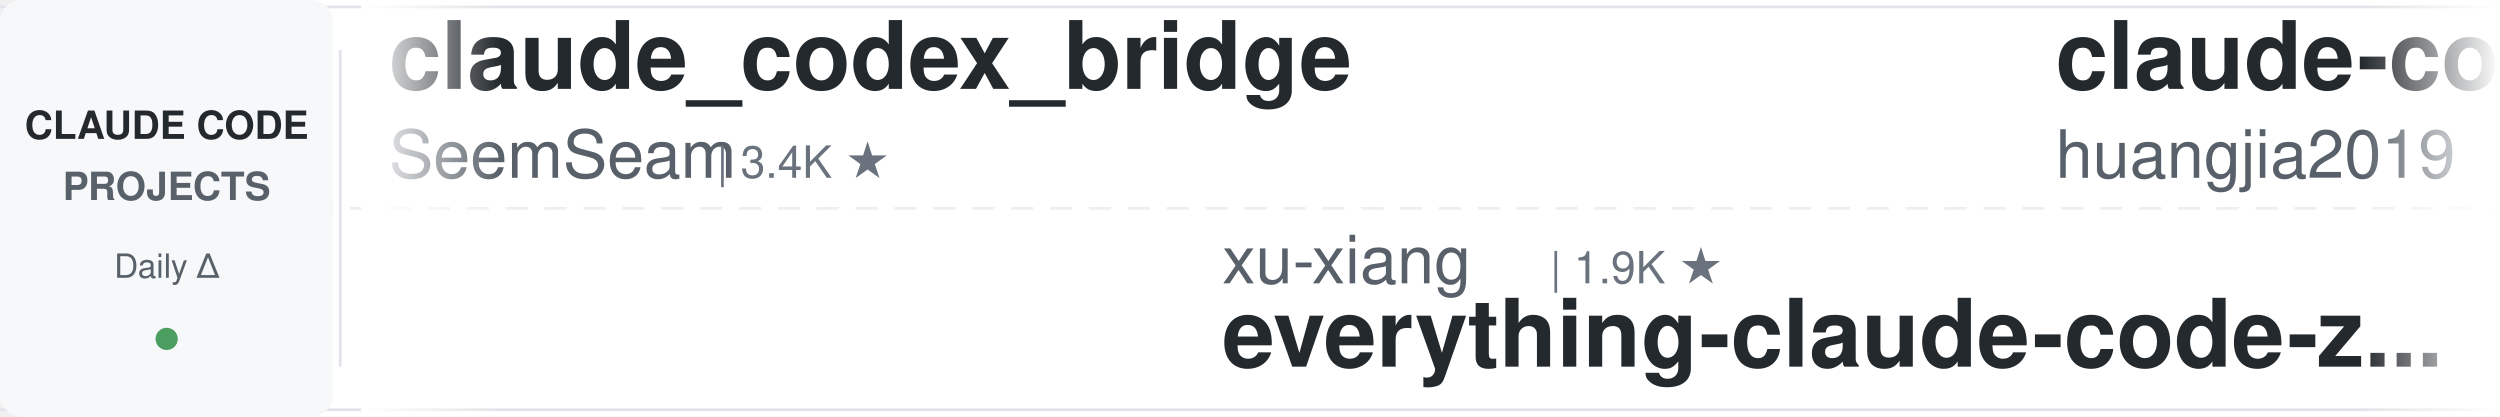
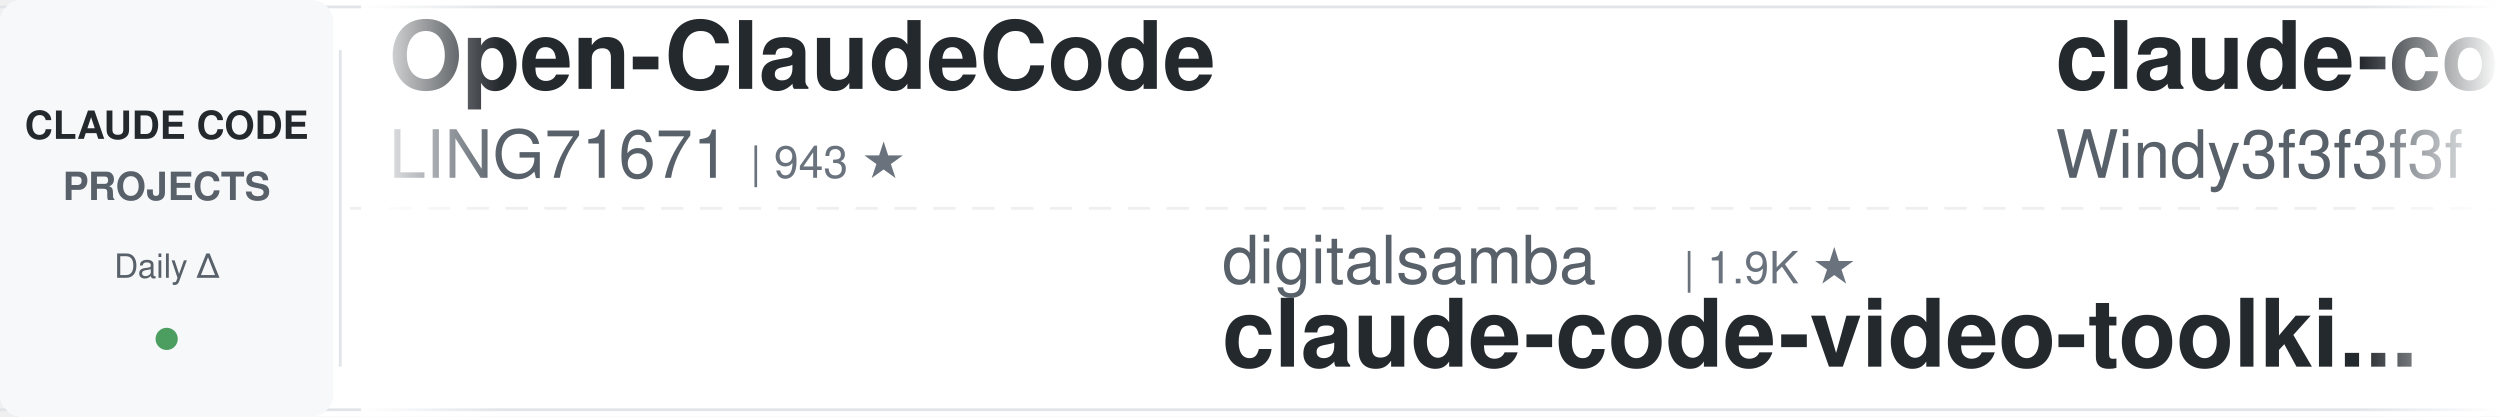
<svg xmlns="http://www.w3.org/2000/svg" width="900" height="150">
  <defs>
    <linearGradient id="leftFade" x1="0%" y1="0%" x2="100%" y2="0%">
      <stop offset="0%" style="stop-color:#ffffff;stop-opacity:1" />
      <stop offset="100%" style="stop-color:#ffffff;stop-opacity:0" />
    </linearGradient>
    <linearGradient id="rightFade" x1="0%" y1="0%" x2="100%" y2="0%">
      <stop offset="0%" style="stop-color:#ffffff;stop-opacity:0" />
      <stop offset="100%" style="stop-color:#ffffff;stop-opacity:1" />
    </linearGradient>
  </defs>
  <rect width="900" height="150" fill="#ffffff" rx="8" />
  <rect x="0" y="2" width="900" height="1" fill="#e1e4e8" />
  <rect x="0" y="147" width="900" height="1" fill="#e1e4e8" />
  <line x1="0" y1="75" x2="900" y2="75" stroke="#e1e4e8" stroke-width="1" stroke-dasharray="8 6" opacity="0.6" />
  <rect x="0" y="0" width="120" height="150" fill="#f6f8fa" rx="8" />
  <text x="60" y="50" font-family="-apple-system, BlinkMacSystemFont, 'Segoe UI', Helvetica, Arial, sans-serif" font-size="14" font-weight="600" fill="#24292e" text-anchor="middle">CLAUDE CODE</text>
  <text x="60" y="72" font-family="-apple-system, BlinkMacSystemFont, 'Segoe UI', Helvetica, Arial, sans-serif" font-size="14" font-weight="600" fill="#586069" text-anchor="middle">PROJECTS</text>
  <text x="60" y="100" font-family="-apple-system, BlinkMacSystemFont, 'Segoe UI', Helvetica, Arial, sans-serif" font-size="12" font-weight="500" fill="#586069" text-anchor="middle">Daily Δ</text>
  <circle cx="60" cy="122" r="4" fill="#22863a" opacity="0.8" />
  <rect x="122" y="18" width="1" height="114" fill="#e1e4e8" />
  <clipPath id="tickerClip">
    <rect x="130" y="0" width="770" height="150" />
  </clipPath>
  <g clip-path="url(#tickerClip)">
    <g id="tickerItems">
      <animateTransform attributeName="transform" attributeType="XML" type="translate" from="0 0" to="-3000 0" dur="54s" repeatCount="indefinite" />
      <g transform="translate(0, 0)">
-         <text x="140" y="32" font-family="-apple-system, BlinkMacSystemFont, 'Segoe UI', Helvetica, Arial, sans-serif" font-size="34" font-weight="600" fill="#24292e">claude_codex_bridge</text>
-         <text x="140" y="64" font-family="-apple-system, BlinkMacSystemFont, 'Segoe UI', Helvetica, Arial, sans-serif" font-size="24" font-weight="400" fill="#586069">SeemSeam</text>
-         <text x="258" y="64" font-family="-apple-system, BlinkMacSystemFont, 'Segoe UI', Helvetica, Arial, sans-serif" font-size="16" font-weight="500" fill="#6a737d">| 3.4K ★</text>
+         <text x="140" y="32" font-family="-apple-system, BlinkMacSystemFont, 'Segoe UI', Helvetica, Arial, sans-serif" font-size="34" font-weight="600" fill="#24292e">Open-ClaudeCode</text>
+         <text x="140" y="64" font-family="-apple-system, BlinkMacSystemFont, 'Segoe UI', Helvetica, Arial, sans-serif" font-size="24" font-weight="400" fill="#586069">LING71671</text>
+         <text x="270" y="64" font-family="-apple-system, BlinkMacSystemFont, 'Segoe UI', Helvetica, Arial, sans-serif" font-size="16" font-weight="500" fill="#6a737d">| 943 ★</text>
      </g>
      <g transform="translate(300, 0)">
-         <text x="140" y="102" font-family="-apple-system, BlinkMacSystemFont, 'Segoe UI', Helvetica, Arial, sans-serif" font-size="24" font-weight="400" fill="#586069">xu-xiang</text>
-         <text x="258" y="102" font-family="-apple-system, BlinkMacSystemFont, 'Segoe UI', Helvetica, Arial, sans-serif" font-size="16" font-weight="500" fill="#6a737d">| 1.9K ★</text>
-         <text x="140" y="132" font-family="-apple-system, BlinkMacSystemFont, 'Segoe UI', Helvetica, Arial, sans-serif" font-size="34" font-weight="600" fill="#24292e">everything-claude-code-z...</text>
+         <text x="140" y="102" font-family="-apple-system, BlinkMacSystemFont, 'Segoe UI', Helvetica, Arial, sans-serif" font-size="24" font-weight="400" fill="#586069">digitalsamba</text>
+         <text x="306" y="102" font-family="-apple-system, BlinkMacSystemFont, 'Segoe UI', Helvetica, Arial, sans-serif" font-size="16" font-weight="500" fill="#6a737d">| 1.9K ★</text>
+         <text x="140" y="132" font-family="-apple-system, BlinkMacSystemFont, 'Segoe UI', Helvetica, Arial, sans-serif" font-size="34" font-weight="600" fill="#24292e">claude-code-video-toolki...</text>
      </g>
      <g transform="translate(600, 0)">
-         <text x="140" y="32" font-family="-apple-system, BlinkMacSystemFont, 'Segoe UI', Helvetica, Arial, sans-serif" font-size="34" font-weight="600" fill="#24292e">claude-code-engineering</text>
-         <text x="140" y="64" font-family="-apple-system, BlinkMacSystemFont, 'Segoe UI', Helvetica, Arial, sans-serif" font-size="24" font-weight="400" fill="#586069">huangjia2019</text>
-         <text x="306" y="64" font-family="-apple-system, BlinkMacSystemFont, 'Segoe UI', Helvetica, Arial, sans-serif" font-size="16" font-weight="500" fill="#6a737d">| 1.1K ★</text>
+         <text x="140" y="32" font-family="-apple-system, BlinkMacSystemFont, 'Segoe UI', Helvetica, Arial, sans-serif" font-size="34" font-weight="600" fill="#24292e">claude-code-from-scratch</text>
+         <text x="140" y="64" font-family="-apple-system, BlinkMacSystemFont, 'Segoe UI', Helvetica, Arial, sans-serif" font-size="24" font-weight="400" fill="#586069">Windy3f3f3f3f</text>
+         <text x="318" y="64" font-family="-apple-system, BlinkMacSystemFont, 'Segoe UI', Helvetica, Arial, sans-serif" font-size="16" font-weight="500" fill="#6a737d">| 2.6K ★</text>
      </g>
      <g transform="translate(900, 0)">
-         <text x="140" y="102" font-family="-apple-system, BlinkMacSystemFont, 'Segoe UI', Helvetica, Arial, sans-serif" font-size="24" font-weight="400" fill="#586069">daymade</text>
-         <text x="246" y="102" font-family="-apple-system, BlinkMacSystemFont, 'Segoe UI', Helvetica, Arial, sans-serif" font-size="16" font-weight="500" fill="#6a737d">| 1.3K ★</text>
-         <text x="140" y="132" font-family="-apple-system, BlinkMacSystemFont, 'Segoe UI', Helvetica, Arial, sans-serif" font-size="34" font-weight="600" fill="#24292e">claude-code-skills</text>
+         <text x="140" y="102" font-family="-apple-system, BlinkMacSystemFont, 'Segoe UI', Helvetica, Arial, sans-serif" font-size="24" font-weight="400" fill="#586069">ChrisWiles</text>
+         <text x="282" y="102" font-family="-apple-system, BlinkMacSystemFont, 'Segoe UI', Helvetica, Arial, sans-serif" font-size="16" font-weight="500" fill="#6a737d">| 6.0K ★</text>
+         <text x="140" y="132" font-family="-apple-system, BlinkMacSystemFont, 'Segoe UI', Helvetica, Arial, sans-serif" font-size="34" font-weight="600" fill="#24292e">claude-code-showcase</text>
      </g>
      <g transform="translate(1200, 0)">
+         <text x="140" y="32" font-family="-apple-system, BlinkMacSystemFont, 'Segoe UI', Helvetica, Arial, sans-serif" font-size="34" font-weight="600" fill="#24292e">Dive-into-Claude-Code</text>
+         <text x="140" y="64" font-family="-apple-system, BlinkMacSystemFont, 'Segoe UI', Helvetica, Arial, sans-serif" font-size="24" font-weight="400" fill="#586069">VILA-Lab</text>
+         <text x="258" y="64" font-family="-apple-system, BlinkMacSystemFont, 'Segoe UI', Helvetica, Arial, sans-serif" font-size="16" font-weight="500" fill="#6a737d">| 2.1K ★</text>
+       </g>
+       <g transform="translate(1500, 0)">
+         <text x="140" y="102" font-family="-apple-system, BlinkMacSystemFont, 'Segoe UI', Helvetica, Arial, sans-serif" font-size="24" font-weight="400" fill="#586069">Pimzino</text>
+         <text x="246" y="102" font-family="-apple-system, BlinkMacSystemFont, 'Segoe UI', Helvetica, Arial, sans-serif" font-size="16" font-weight="500" fill="#6a737d">| 3.8K ★</text>
+         <text x="140" y="132" font-family="-apple-system, BlinkMacSystemFont, 'Segoe UI', Helvetica, Arial, sans-serif" font-size="34" font-weight="600" fill="#24292e">claude-code-spec-workflo...</text>
+       </g>
+       <g transform="translate(1800, 0)">
+         <text x="140" y="32" font-family="-apple-system, BlinkMacSystemFont, 'Segoe UI', Helvetica, Arial, sans-serif" font-size="34" font-weight="600" fill="#24292e">sc-claude-code-files</text>
+         <text x="140" y="64" font-family="-apple-system, BlinkMacSystemFont, 'Segoe UI', Helvetica, Arial, sans-serif" font-size="24" font-weight="400" fill="#586069">https-deeplearning-ai</text>
+         <text x="414" y="64" font-family="-apple-system, BlinkMacSystemFont, 'Segoe UI', Helvetica, Arial, sans-serif" font-size="16" font-weight="500" fill="#6a737d">| 540 ★</text>
+       </g>
+       <g transform="translate(2100, 0)">
+         <text x="140" y="102" font-family="-apple-system, BlinkMacSystemFont, 'Segoe UI', Helvetica, Arial, sans-serif" font-size="24" font-weight="400" fill="#586069">rohitg00</text>
+         <text x="258" y="102" font-family="-apple-system, BlinkMacSystemFont, 'Segoe UI', Helvetica, Arial, sans-serif" font-size="16" font-weight="500" fill="#6a737d">| 2.5K ★</text>
+         <text x="140" y="132" font-family="-apple-system, BlinkMacSystemFont, 'Segoe UI', Helvetica, Arial, sans-serif" font-size="34" font-weight="600" fill="#24292e">awesome-claude-code-tool...</text>
+       </g>
+       <g transform="translate(2400, 0)">
        <text x="140" y="32" font-family="-apple-system, BlinkMacSystemFont, 'Segoe UI', Helvetica, Arial, sans-serif" font-size="34" font-weight="600" fill="#24292e">claude-code-proxy</text>
        <text x="140" y="64" font-family="-apple-system, BlinkMacSystemFont, 'Segoe UI', Helvetica, Arial, sans-serif" font-size="24" font-weight="400" fill="#586069">1rgs</text>
        <text x="210" y="64" font-family="-apple-system, BlinkMacSystemFont, 'Segoe UI', Helvetica, Arial, sans-serif" font-size="16" font-weight="500" fill="#6a737d">| 3.7K ★</text>
      </g>
-       <g transform="translate(1500, 0)">
-         <text x="140" y="102" font-family="-apple-system, BlinkMacSystemFont, 'Segoe UI', Helvetica, Arial, sans-serif" font-size="24" font-weight="400" fill="#586069">feiskyer</text>
-         <text x="258" y="102" font-family="-apple-system, BlinkMacSystemFont, 'Segoe UI', Helvetica, Arial, sans-serif" font-size="16" font-weight="500" fill="#6a737d">| 1.6K ★</text>
-         <text x="140" y="132" font-family="-apple-system, BlinkMacSystemFont, 'Segoe UI', Helvetica, Arial, sans-serif" font-size="34" font-weight="600" fill="#24292e">claude-code-settings</text>
-       </g>
-       <g transform="translate(1800, 0)">
-         <text x="140" y="32" font-family="-apple-system, BlinkMacSystemFont, 'Segoe UI', Helvetica, Arial, sans-serif" font-size="34" font-weight="600" fill="#24292e">claude-code-source-build</text>
-         <text x="140" y="64" font-family="-apple-system, BlinkMacSystemFont, 'Segoe UI', Helvetica, Arial, sans-serif" font-size="24" font-weight="400" fill="#586069">andrew-kramer-inno</text>
-         <text x="378" y="64" font-family="-apple-system, BlinkMacSystemFont, 'Segoe UI', Helvetica, Arial, sans-serif" font-size="16" font-weight="500" fill="#6a737d">| 593 ★</text>
-       </g>
-       <g transform="translate(2100, 0)">
-         <text x="140" y="102" font-family="-apple-system, BlinkMacSystemFont, 'Segoe UI', Helvetica, Arial, sans-serif" font-size="24" font-weight="400" fill="#586069">Cranot</text>
-         <text x="234" y="102" font-family="-apple-system, BlinkMacSystemFont, 'Segoe UI', Helvetica, Arial, sans-serif" font-size="16" font-weight="500" fill="#6a737d">| 2.9K ★</text>
-         <text x="140" y="132" font-family="-apple-system, BlinkMacSystemFont, 'Segoe UI', Helvetica, Arial, sans-serif" font-size="34" font-weight="600" fill="#24292e">claude-code-guide</text>
-       </g>
-       <g transform="translate(2400, 0)">
-         <text x="140" y="32" font-family="-apple-system, BlinkMacSystemFont, 'Segoe UI', Helvetica, Arial, sans-serif" font-size="34" font-weight="600" fill="#24292e">Claude-Code-Game-Studios</text>
-         <text x="140" y="64" font-family="-apple-system, BlinkMacSystemFont, 'Segoe UI', Helvetica, Arial, sans-serif" font-size="24" font-weight="400" fill="#586069">Donchitos</text>
-         <text x="270" y="64" font-family="-apple-system, BlinkMacSystemFont, 'Segoe UI', Helvetica, Arial, sans-serif" font-size="16" font-weight="500" fill="#6a737d">| 23.9K ★</text>
-       </g>
      <g transform="translate(2700, 0)">
-         <text x="140" y="102" font-family="-apple-system, BlinkMacSystemFont, 'Segoe UI', Helvetica, Arial, sans-serif" font-size="24" font-weight="400" fill="#586069">lorryjovens-hub</text>
-         <text x="342" y="102" font-family="-apple-system, BlinkMacSystemFont, 'Segoe UI', Helvetica, Arial, sans-serif" font-size="16" font-weight="500" fill="#6a737d">| 1.7K ★</text>
-         <text x="140" y="132" font-family="-apple-system, BlinkMacSystemFont, 'Segoe UI', Helvetica, Arial, sans-serif" font-size="34" font-weight="600" fill="#24292e">claude-code-rust</text>
+         <text x="140" y="102" font-family="-apple-system, BlinkMacSystemFont, 'Segoe UI', Helvetica, Arial, sans-serif" font-size="24" font-weight="400" fill="#586069">ykdojo</text>
+         <text x="234" y="102" font-family="-apple-system, BlinkMacSystemFont, 'Segoe UI', Helvetica, Arial, sans-serif" font-size="16" font-weight="500" fill="#6a737d">| 9.6K ★</text>
+         <text x="140" y="132" font-family="-apple-system, BlinkMacSystemFont, 'Segoe UI', Helvetica, Arial, sans-serif" font-size="34" font-weight="600" fill="#24292e">claude-code-tips</text>
      </g>
      <g transform="translate(3000, 0)">
-         <text x="140" y="32" font-family="-apple-system, BlinkMacSystemFont, 'Segoe UI', Helvetica, Arial, sans-serif" font-size="34" font-weight="600" fill="#24292e">claude_codex_bridge</text>
-         <text x="140" y="64" font-family="-apple-system, BlinkMacSystemFont, 'Segoe UI', Helvetica, Arial, sans-serif" font-size="24" font-weight="400" fill="#586069">SeemSeam</text>
-         <text x="258" y="64" font-family="-apple-system, BlinkMacSystemFont, 'Segoe UI', Helvetica, Arial, sans-serif" font-size="16" font-weight="500" fill="#6a737d">| 3.4K ★</text>
+         <text x="140" y="32" font-family="-apple-system, BlinkMacSystemFont, 'Segoe UI', Helvetica, Arial, sans-serif" font-size="34" font-weight="600" fill="#24292e">Open-ClaudeCode</text>
+         <text x="140" y="64" font-family="-apple-system, BlinkMacSystemFont, 'Segoe UI', Helvetica, Arial, sans-serif" font-size="24" font-weight="400" fill="#586069">LING71671</text>
+         <text x="270" y="64" font-family="-apple-system, BlinkMacSystemFont, 'Segoe UI', Helvetica, Arial, sans-serif" font-size="16" font-weight="500" fill="#6a737d">| 943 ★</text>
      </g>
      <g transform="translate(3300, 0)">
-         <text x="140" y="102" font-family="-apple-system, BlinkMacSystemFont, 'Segoe UI', Helvetica, Arial, sans-serif" font-size="24" font-weight="400" fill="#586069">xu-xiang</text>
-         <text x="258" y="102" font-family="-apple-system, BlinkMacSystemFont, 'Segoe UI', Helvetica, Arial, sans-serif" font-size="16" font-weight="500" fill="#6a737d">| 1.9K ★</text>
-         <text x="140" y="132" font-family="-apple-system, BlinkMacSystemFont, 'Segoe UI', Helvetica, Arial, sans-serif" font-size="34" font-weight="600" fill="#24292e">everything-claude-code-z...</text>
+         <text x="140" y="102" font-family="-apple-system, BlinkMacSystemFont, 'Segoe UI', Helvetica, Arial, sans-serif" font-size="24" font-weight="400" fill="#586069">digitalsamba</text>
+         <text x="306" y="102" font-family="-apple-system, BlinkMacSystemFont, 'Segoe UI', Helvetica, Arial, sans-serif" font-size="16" font-weight="500" fill="#6a737d">| 1.9K ★</text>
+         <text x="140" y="132" font-family="-apple-system, BlinkMacSystemFont, 'Segoe UI', Helvetica, Arial, sans-serif" font-size="34" font-weight="600" fill="#24292e">claude-code-video-toolki...</text>
      </g>
      <g transform="translate(3600, 0)">
-         <text x="140" y="32" font-family="-apple-system, BlinkMacSystemFont, 'Segoe UI', Helvetica, Arial, sans-serif" font-size="34" font-weight="600" fill="#24292e">claude-code-engineering</text>
-         <text x="140" y="64" font-family="-apple-system, BlinkMacSystemFont, 'Segoe UI', Helvetica, Arial, sans-serif" font-size="24" font-weight="400" fill="#586069">huangjia2019</text>
-         <text x="306" y="64" font-family="-apple-system, BlinkMacSystemFont, 'Segoe UI', Helvetica, Arial, sans-serif" font-size="16" font-weight="500" fill="#6a737d">| 1.1K ★</text>
+         <text x="140" y="32" font-family="-apple-system, BlinkMacSystemFont, 'Segoe UI', Helvetica, Arial, sans-serif" font-size="34" font-weight="600" fill="#24292e">claude-code-from-scratch</text>
+         <text x="140" y="64" font-family="-apple-system, BlinkMacSystemFont, 'Segoe UI', Helvetica, Arial, sans-serif" font-size="24" font-weight="400" fill="#586069">Windy3f3f3f3f</text>
+         <text x="318" y="64" font-family="-apple-system, BlinkMacSystemFont, 'Segoe UI', Helvetica, Arial, sans-serif" font-size="16" font-weight="500" fill="#6a737d">| 2.6K ★</text>
      </g>
      <g transform="translate(3900, 0)">
-         <text x="140" y="102" font-family="-apple-system, BlinkMacSystemFont, 'Segoe UI', Helvetica, Arial, sans-serif" font-size="24" font-weight="400" fill="#586069">daymade</text>
-         <text x="246" y="102" font-family="-apple-system, BlinkMacSystemFont, 'Segoe UI', Helvetica, Arial, sans-serif" font-size="16" font-weight="500" fill="#6a737d">| 1.3K ★</text>
-         <text x="140" y="132" font-family="-apple-system, BlinkMacSystemFont, 'Segoe UI', Helvetica, Arial, sans-serif" font-size="34" font-weight="600" fill="#24292e">claude-code-skills</text>
+         <text x="140" y="102" font-family="-apple-system, BlinkMacSystemFont, 'Segoe UI', Helvetica, Arial, sans-serif" font-size="24" font-weight="400" fill="#586069">ChrisWiles</text>
+         <text x="282" y="102" font-family="-apple-system, BlinkMacSystemFont, 'Segoe UI', Helvetica, Arial, sans-serif" font-size="16" font-weight="500" fill="#6a737d">| 6.0K ★</text>
+         <text x="140" y="132" font-family="-apple-system, BlinkMacSystemFont, 'Segoe UI', Helvetica, Arial, sans-serif" font-size="34" font-weight="600" fill="#24292e">claude-code-showcase</text>
      </g>
    </g>
  </g>
  <rect x="130" y="0" width="50" height="150" fill="url(#leftFade)" />
  <rect x="850" y="0" width="50" height="150" fill="url(#rightFade)" />
</svg>
